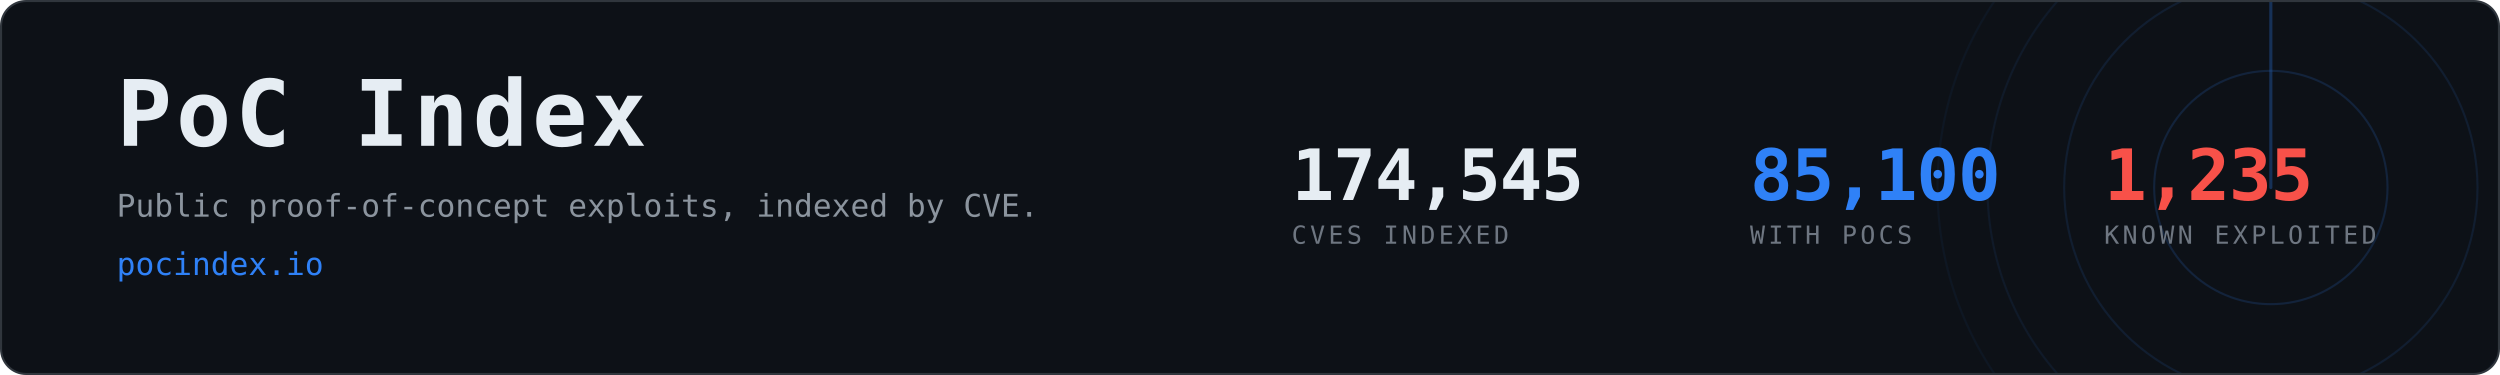
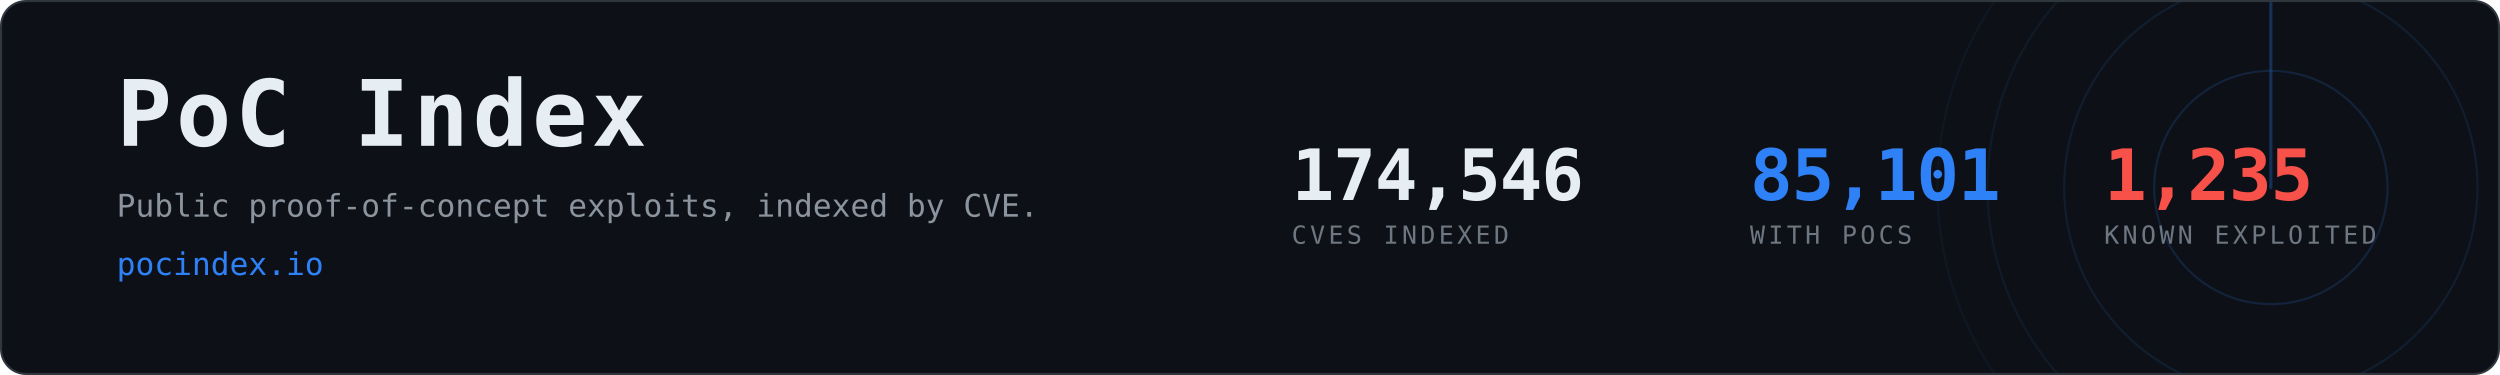
- <svg xmlns="http://www.w3.org/2000/svg" width="1200" height="180" viewBox="0 0 1200 180" role="img" aria-label="PoC Index, 85,100 CVEs with public proof-of-concept exploits">
+ <svg xmlns="http://www.w3.org/2000/svg" width="1200" height="180" viewBox="0 0 1200 180" role="img" aria-label="PoC Index, 85,101 CVEs with public proof-of-concept exploits">
  <clipPath id="card">
    <rect x="1" y="1" width="1198" height="178" rx="12" />
  </clipPath>
  <rect x="0.5" y="0.5" width="1199" height="179" rx="12" fill="#0d1117" stroke="#30363d" />
  <g clip-path="url(#card)" opacity="0.6">
    <g>
      <circle cx="1090" cy="90" r="56.0" fill="none" stroke="#2f81f7" stroke-width="1" opacity="0.270" />
      <circle cx="1090" cy="90" r="99.2" fill="none" stroke="#2f81f7" stroke-width="1" opacity="0.195" />
      <circle cx="1090" cy="90" r="136.0" fill="none" stroke="#2f81f7" stroke-width="1" opacity="0.135" />
      <circle cx="1090" cy="90" r="160.0" fill="none" stroke="#2f81f7" stroke-width="1" opacity="0.090" />
      <line x1="1090" y1="90" x2="1090" y2="-70.0" stroke="#2f81f7" stroke-width="1.5" stroke-linecap="round" opacity="0.480">
        <animateTransform attributeName="transform" type="rotate" from="0 1090 90" to="360 1090 90" dur="8s" repeatCount="indefinite" />
      </line>
    </g>
  </g>
  <text x="56" y="70" font-family="ui-monospace,SFMono-Regular,Menlo,Consolas,monospace" font-size="44" font-weight="700" fill="#e6edf3" letter-spacing="2">PoC Index</text>
  <text x="56" y="104" font-family="ui-monospace,SFMono-Regular,Menlo,Consolas,monospace" font-size="15" fill="#8b949e">
    Public proof-of-concept exploits, indexed by CVE.</text>
  <text x="56" y="132" font-family="ui-monospace,SFMono-Regular,Menlo,Consolas,monospace" font-size="15" fill="#2f81f7">pocindex.io</text>
-   <text x="620" y="96" font-family="ui-monospace,SFMono-Regular,Menlo,Consolas,monospace" font-size="34" font-weight="700" fill="#e6edf3" letter-spacing="-0.5">174,545</text>
+   <text x="620" y="96" font-family="ui-monospace,SFMono-Regular,Menlo,Consolas,monospace" font-size="34" font-weight="700" fill="#e6edf3" letter-spacing="-0.5">174,546</text>
  <text x="620" y="117" font-family="ui-monospace,SFMono-Regular,Menlo,Consolas,monospace" font-size="12" fill="#6e7681" letter-spacing="1.6">CVES INDEXED</text>
-   <text x="840" y="96" font-family="ui-monospace,SFMono-Regular,Menlo,Consolas,monospace" font-size="34" font-weight="700" fill="#2f81f7" letter-spacing="-0.5">85,100</text>
+   <text x="840" y="96" font-family="ui-monospace,SFMono-Regular,Menlo,Consolas,monospace" font-size="34" font-weight="700" fill="#2f81f7" letter-spacing="-0.5">85,101</text>
  <text x="840" y="117" font-family="ui-monospace,SFMono-Regular,Menlo,Consolas,monospace" font-size="12" fill="#6e7681" letter-spacing="1.6">WITH POCS</text>
  <text x="1010" y="96" font-family="ui-monospace,SFMono-Regular,Menlo,Consolas,monospace" font-size="34" font-weight="700" fill="#f85149" letter-spacing="-0.5">1,235</text>
  <text x="1010" y="117" font-family="ui-monospace,SFMono-Regular,Menlo,Consolas,monospace" font-size="12" fill="#6e7681" letter-spacing="1.6">KNOWN EXPLOITED</text>
</svg>
